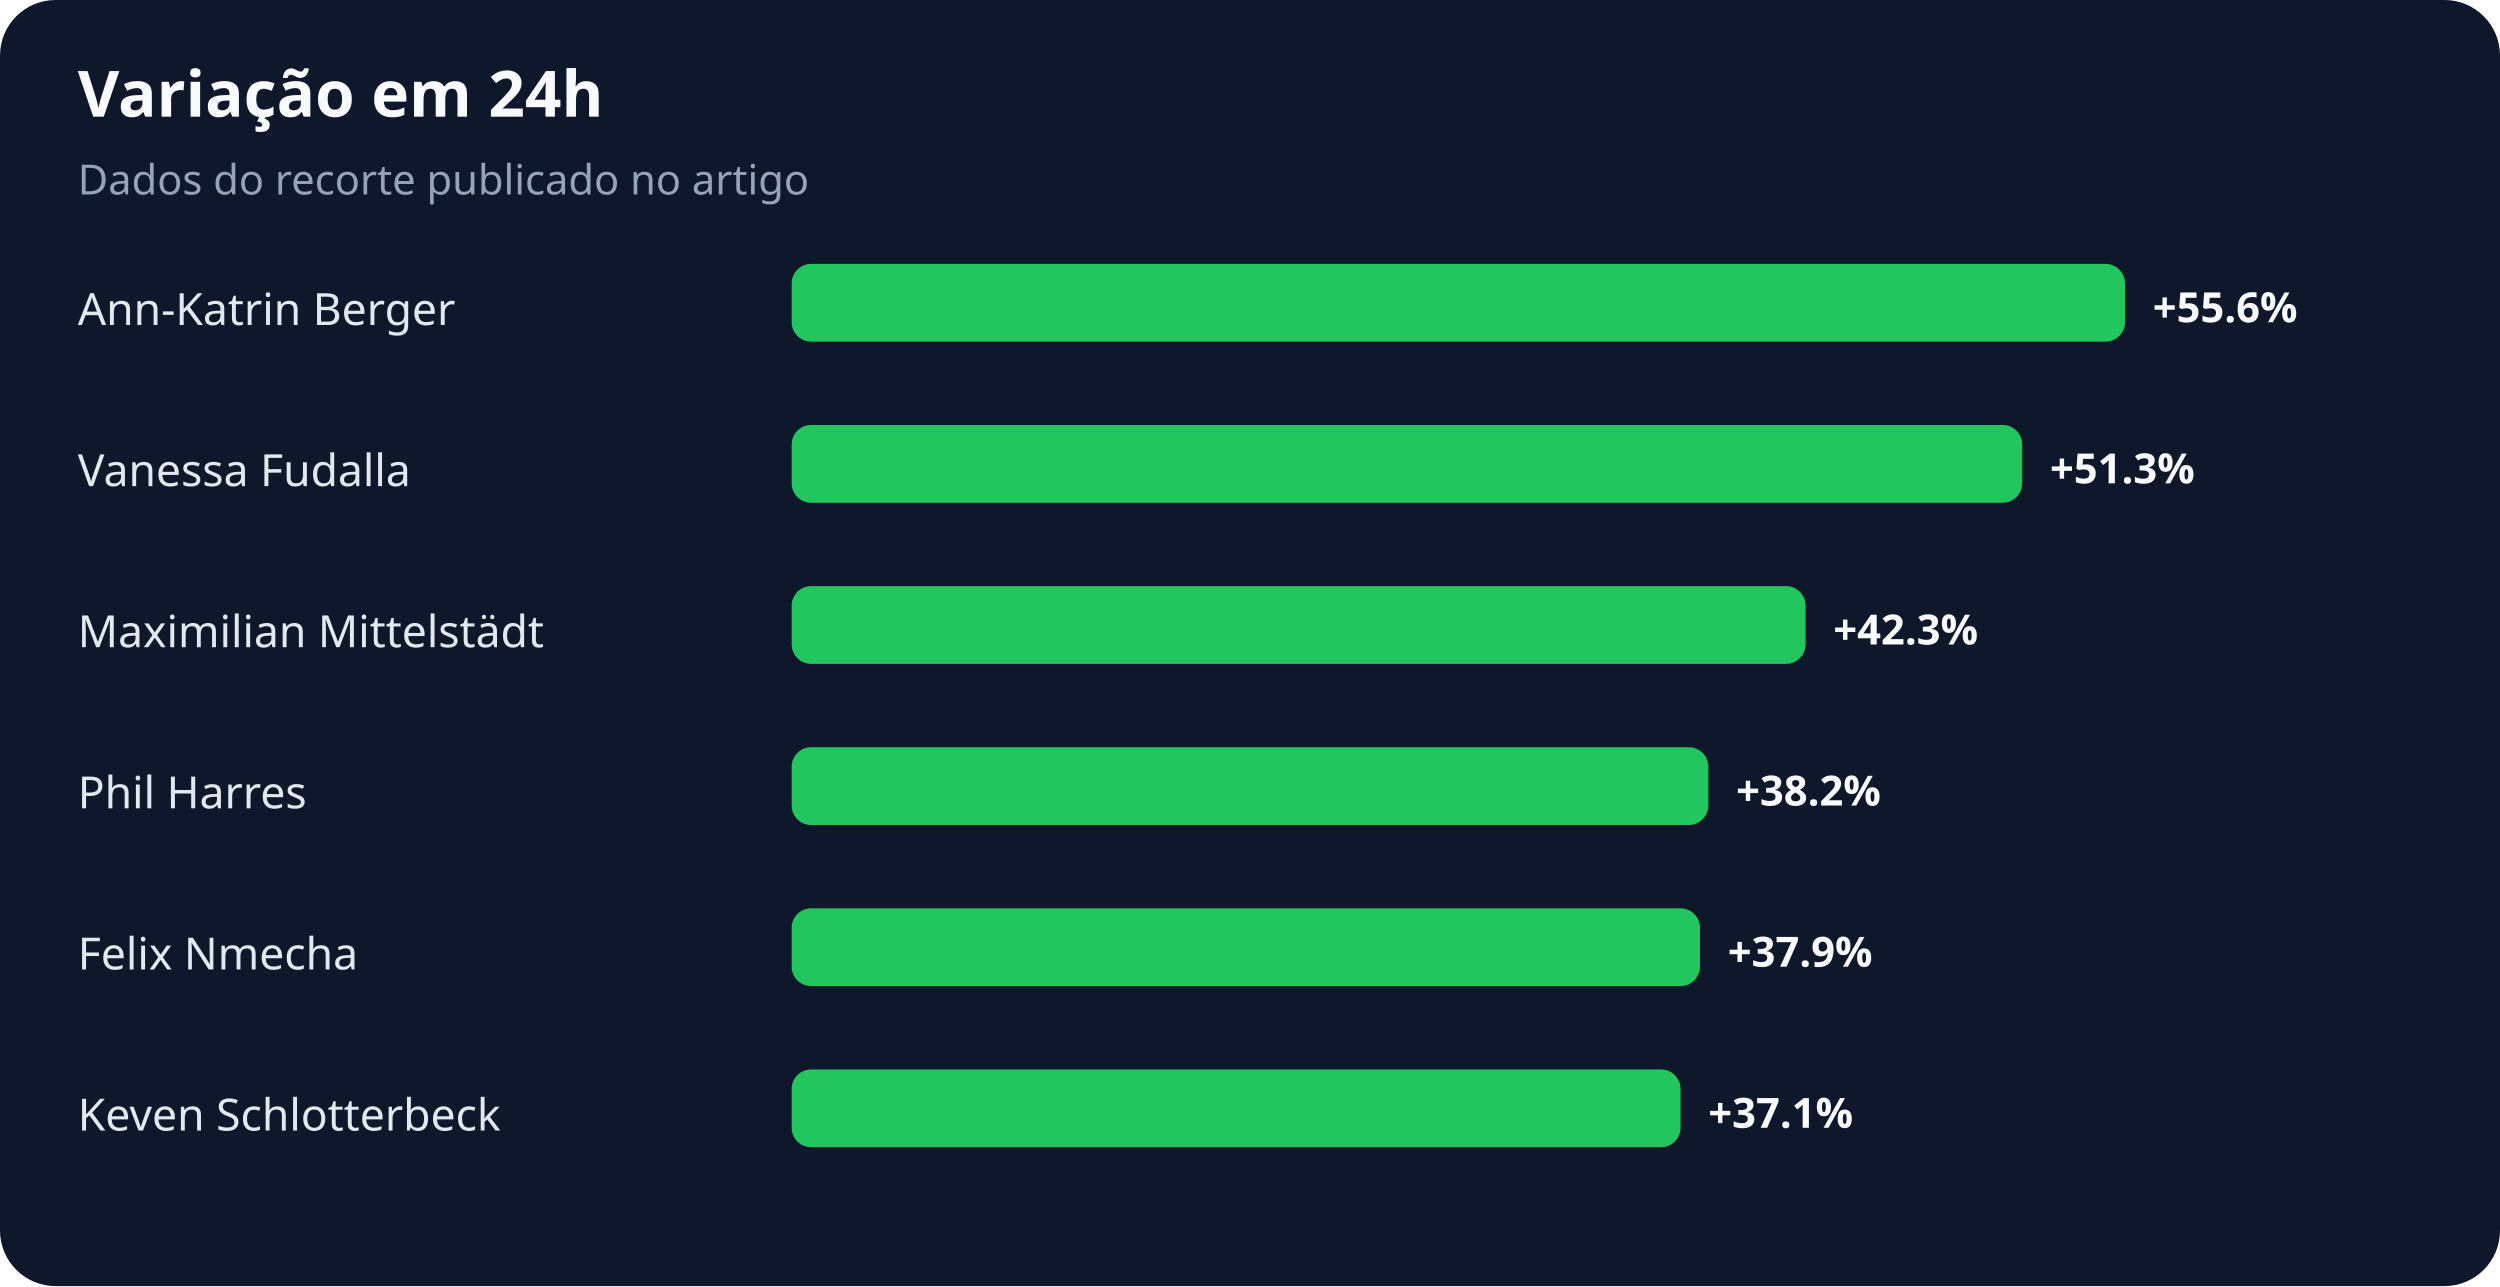
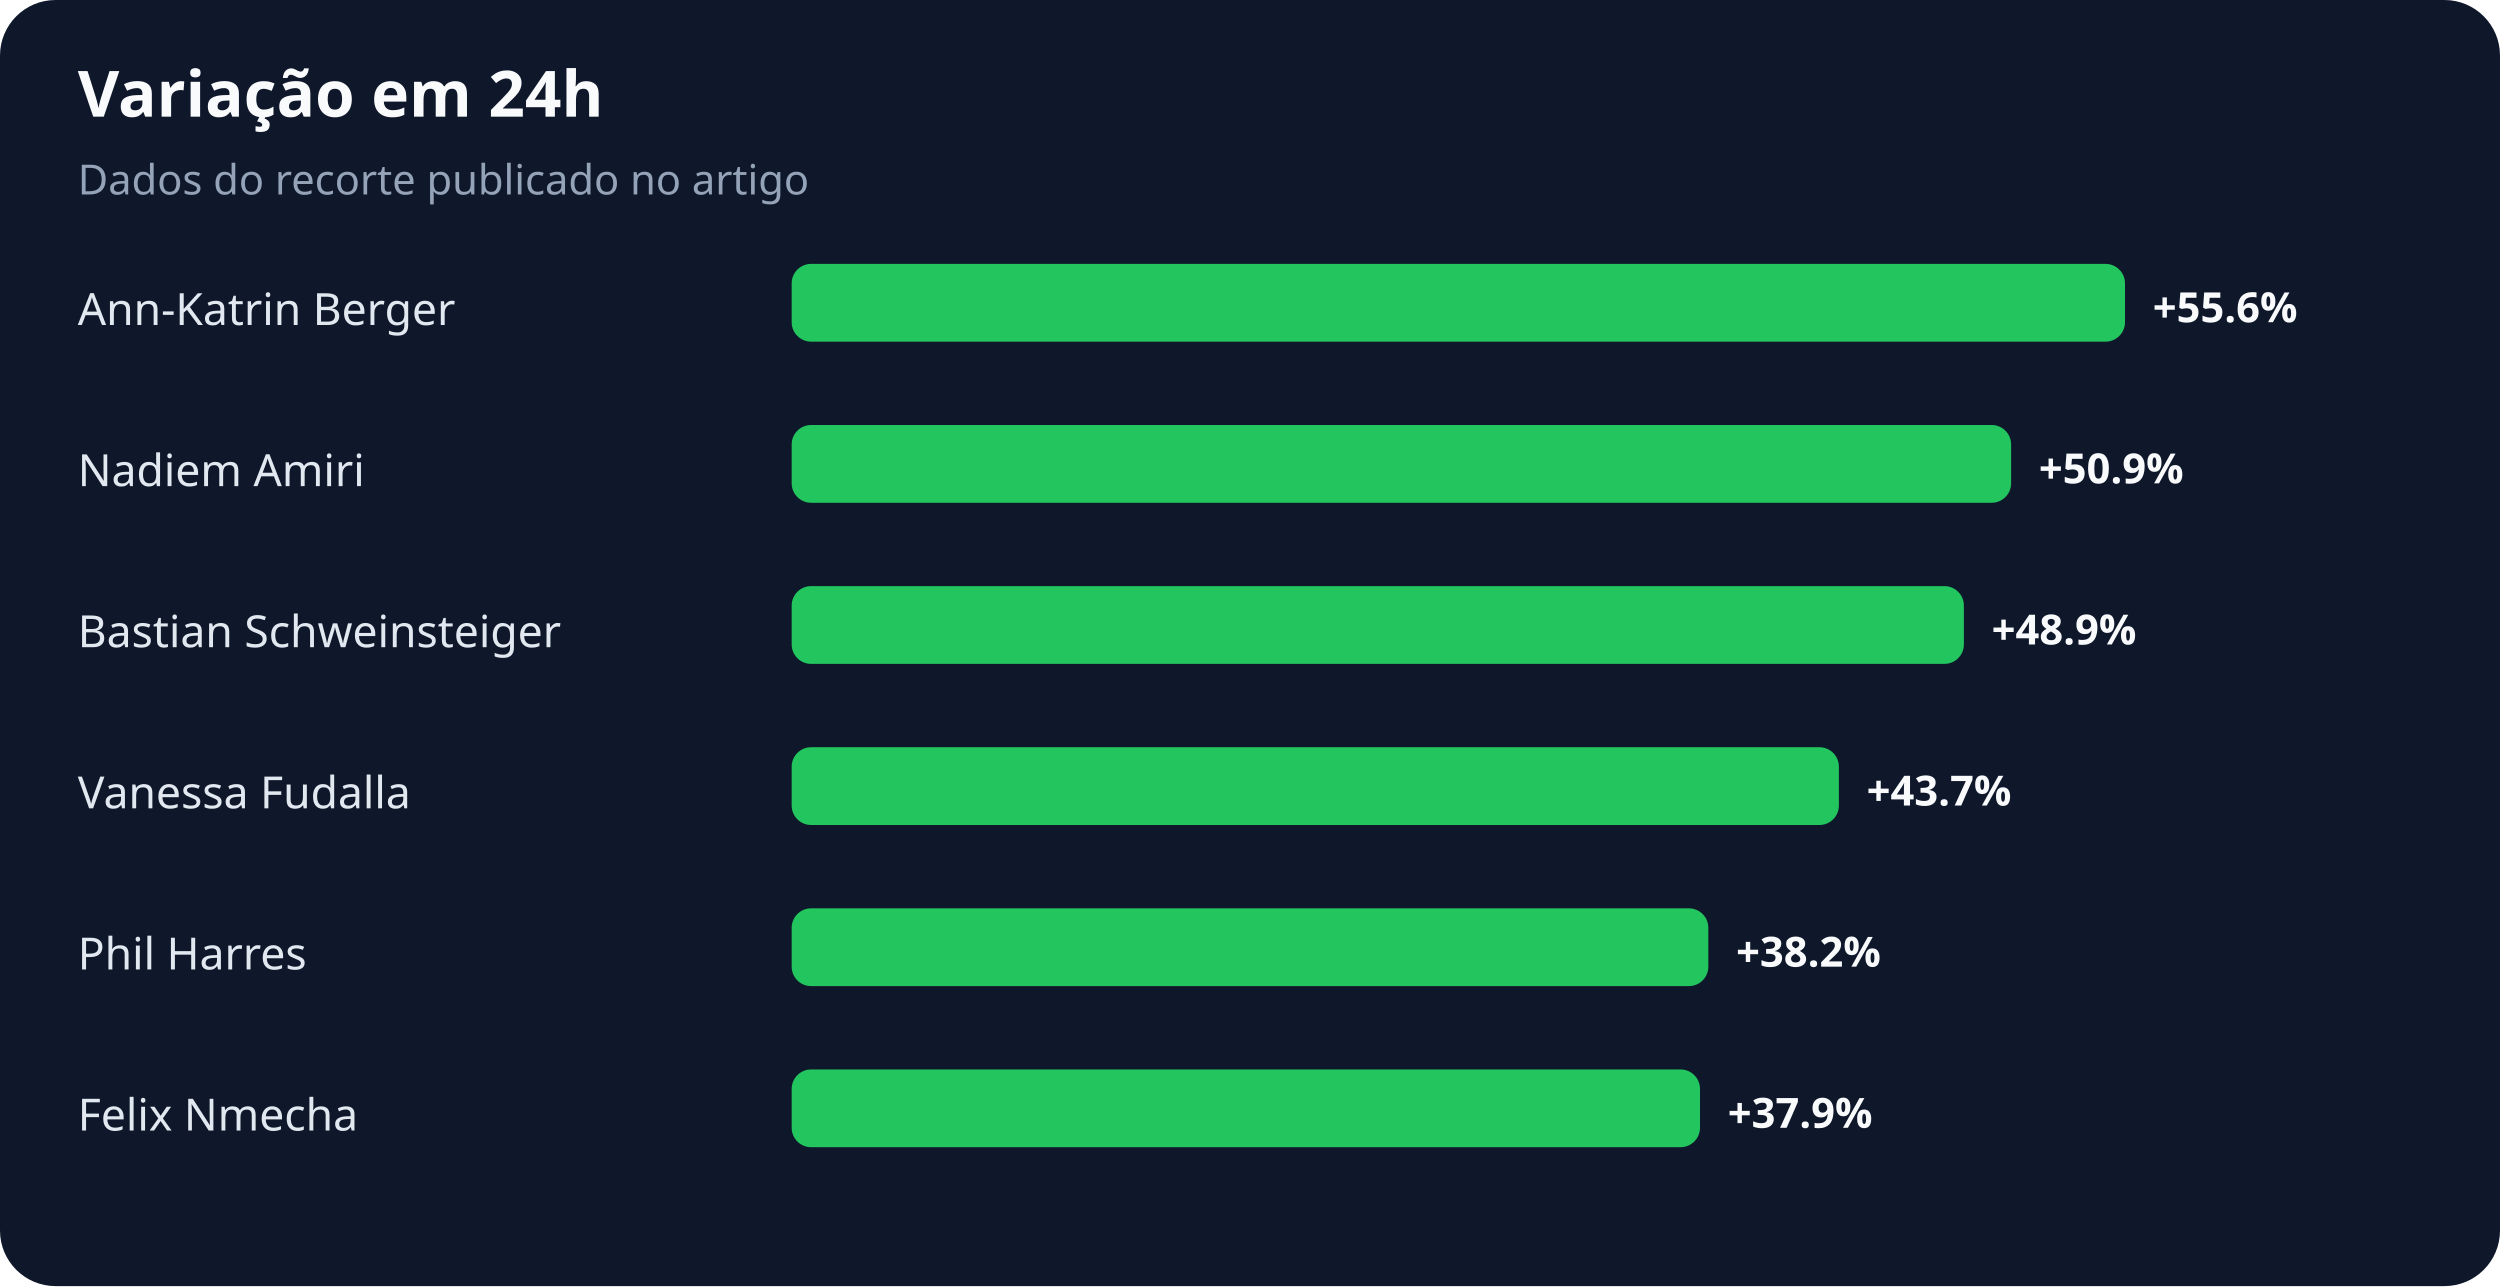
<svg xmlns="http://www.w3.org/2000/svg" width="900" height="463" viewBox="0 0 900 463" role="img" aria-labelledby="title desc">
  <rect width="100%" height="100%" rx="20" fill="#0f172a" />
  <text x="28" y="42" fill="#f8fafc" font-family="system-ui,sans-serif" font-size="23" font-weight="700">Variação em 24h</text>
  <text x="28" y="70" fill="#94a3b8" font-family="system-ui,sans-serif" font-size="15">Dados do recorte publicado no artigo</text>
  <text x="28" y="117" fill="#e2e8f0" font-family="system-ui,sans-serif" font-size="16">Ann-Katrin Berger</text>
  <rect x="285" y="95" width="480" height="28" rx="7" fill="#22c55e" />
  <text x="775" y="116" fill="#f8fafc" font-family="system-ui,sans-serif" font-size="15" font-weight="700">+55.6%</text>
-   <text x="28" y="175" fill="#e2e8f0" font-family="system-ui,sans-serif" font-size="16">Vanessa Fudalla</text>
-   <rect x="285" y="153" width="443" height="28" rx="7" fill="#22c55e" />
-   <text x="738" y="174" fill="#f8fafc" font-family="system-ui,sans-serif" font-size="15" font-weight="700">+51.3%</text>
-   <text x="28" y="233" fill="#e2e8f0" font-family="system-ui,sans-serif" font-size="16">Maximilian Mittelstädt</text>
-   <rect x="285" y="211" width="365" height="28" rx="7" fill="#22c55e" />
-   <text x="660" y="232" fill="#f8fafc" font-family="system-ui,sans-serif" font-size="15" font-weight="700">+42.3%</text>
-   <text x="28" y="291" fill="#e2e8f0" font-family="system-ui,sans-serif" font-size="16">Phil Harres</text>
-   <rect x="285" y="269" width="330" height="28" rx="7" fill="#22c55e" />
-   <text x="625" y="290" fill="#f8fafc" font-family="system-ui,sans-serif" font-size="15" font-weight="700">+38.2%</text>
-   <text x="28" y="349" fill="#e2e8f0" font-family="system-ui,sans-serif" font-size="16">Felix Nmecha</text>
-   <rect x="285" y="327" width="327" height="28" rx="7" fill="#22c55e" />
-   <text x="622" y="348" fill="#f8fafc" font-family="system-ui,sans-serif" font-size="15" font-weight="700">+37.9%</text>
-   <text x="28" y="407" fill="#e2e8f0" font-family="system-ui,sans-serif" font-size="16">Keven Schlotterbeck</text>
-   <rect x="285" y="385" width="320" height="28" rx="7" fill="#22c55e" />
-   <text x="615" y="406" fill="#f8fafc" font-family="system-ui,sans-serif" font-size="15" font-weight="700">+37.1%</text>
+   <text x="28" y="175" fill="#e2e8f0" font-family="system-ui,sans-serif" font-size="16">Nadiem Amiri</text>
+   <rect x="285" y="153" width="439" height="28" rx="7" fill="#22c55e" />
+   <text x="734" y="174" fill="#f8fafc" font-family="system-ui,sans-serif" font-size="15" font-weight="700">+50.9%</text>
+   <text x="28" y="233" fill="#e2e8f0" font-family="system-ui,sans-serif" font-size="16">Bastian Schweinsteiger</text>
+   <rect x="285" y="211" width="422" height="28" rx="7" fill="#22c55e" />
+   <text x="717" y="232" fill="#f8fafc" font-family="system-ui,sans-serif" font-size="15" font-weight="700">+48.9%</text>
+   <text x="28" y="291" fill="#e2e8f0" font-family="system-ui,sans-serif" font-size="16">Vanessa Fudalla</text>
+   <rect x="285" y="269" width="377" height="28" rx="7" fill="#22c55e" />
+   <text x="672" y="290" fill="#f8fafc" font-family="system-ui,sans-serif" font-size="15" font-weight="700">+43.7%</text>
+   <text x="28" y="349" fill="#e2e8f0" font-family="system-ui,sans-serif" font-size="16">Phil Harres</text>
+   <rect x="285" y="327" width="330" height="28" rx="7" fill="#22c55e" />
+   <text x="625" y="348" fill="#f8fafc" font-family="system-ui,sans-serif" font-size="15" font-weight="700">+38.2%</text>
+   <text x="28" y="407" fill="#e2e8f0" font-family="system-ui,sans-serif" font-size="16">Felix Nmecha</text>
+   <rect x="285" y="385" width="327" height="28" rx="7" fill="#22c55e" />
+   <text x="622" y="406" fill="#f8fafc" font-family="system-ui,sans-serif" font-size="15" font-weight="700">+37.9%</text>
</svg>
